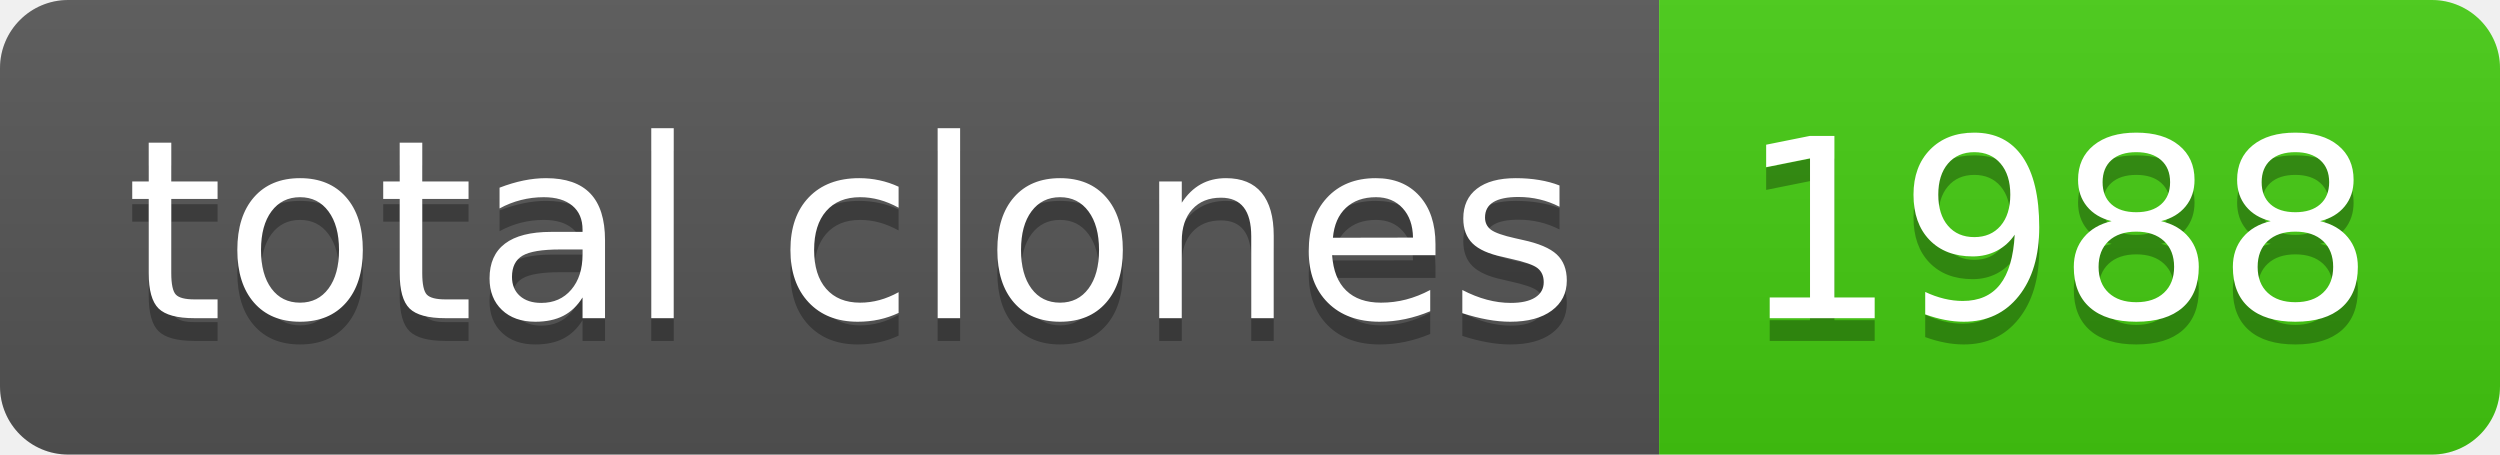
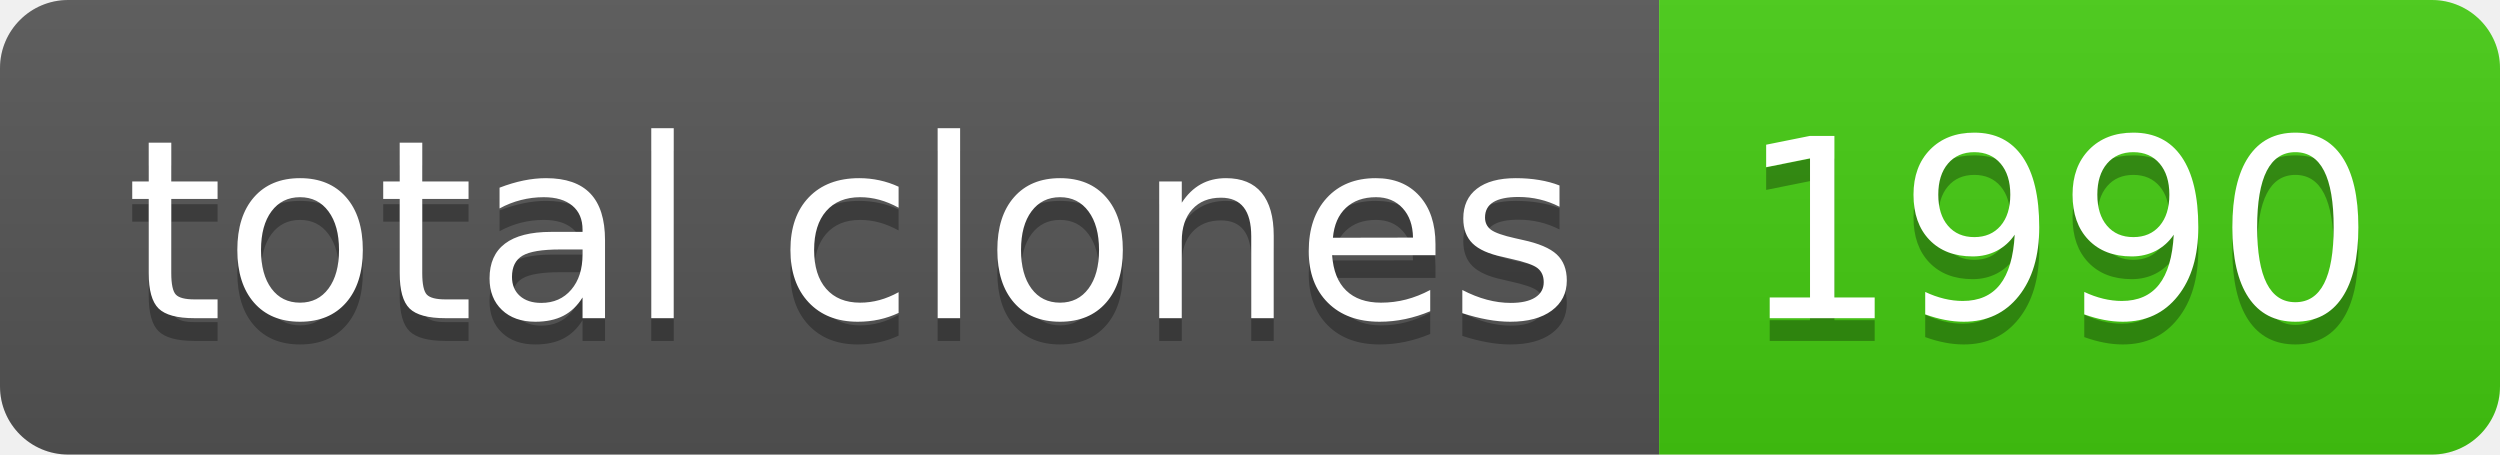
- <svg xmlns="http://www.w3.org/2000/svg" width="110" height="20" role="img" aria-label="total clones: 1988">
+ <svg xmlns="http://www.w3.org/2000/svg" width="110" height="20" role="img" aria-label="total clones: 1990">
  <linearGradient id="s" x2="0" y2="100%">
    <stop offset="0" stop-color="#bbb" stop-opacity=".1" />
    <stop offset="1" stop-opacity=".1" />
  </linearGradient>
  <clipPath id="r">
    <rect width="110" height="20" rx="3" fill="#fff" />
  </clipPath>
  <g clip-path="url(#r)">
    <rect width="73" height="20" fill="#555" />
    <rect x="73" width="37" height="20" fill="#4c1" />
    <rect width="110" height="20" fill="url(#s)" />
  </g>
  <g fill="#fff" text-anchor="middle" font-family="Verdana,Geneva,DejaVu Sans,sans-serif" text-rendering="geometricPrecision" font-size="110">
    <text aria-hidden="true" x="375" y="150" fill="#010101" fill-opacity=".3" transform="scale(.1)" textLength="630">total clones</text>
    <text x="375" y="140" transform="scale(.1)" fill="#fff" textLength="630">total clones</text>
-     <text aria-hidden="true" x="905" y="150" fill="#010101" fill-opacity=".3" transform="scale(.1)" textLength="270">1988</text>
-     <text x="905" y="140" transform="scale(.1)" fill="#fff" textLength="270">1988</text>
+     <text aria-hidden="true" x="905" y="150" fill="#010101" fill-opacity=".3" transform="scale(.1)" textLength="270">1990</text>
+     <text x="905" y="140" transform="scale(.1)" fill="#fff" textLength="270">1990</text>
  </g>
</svg>
